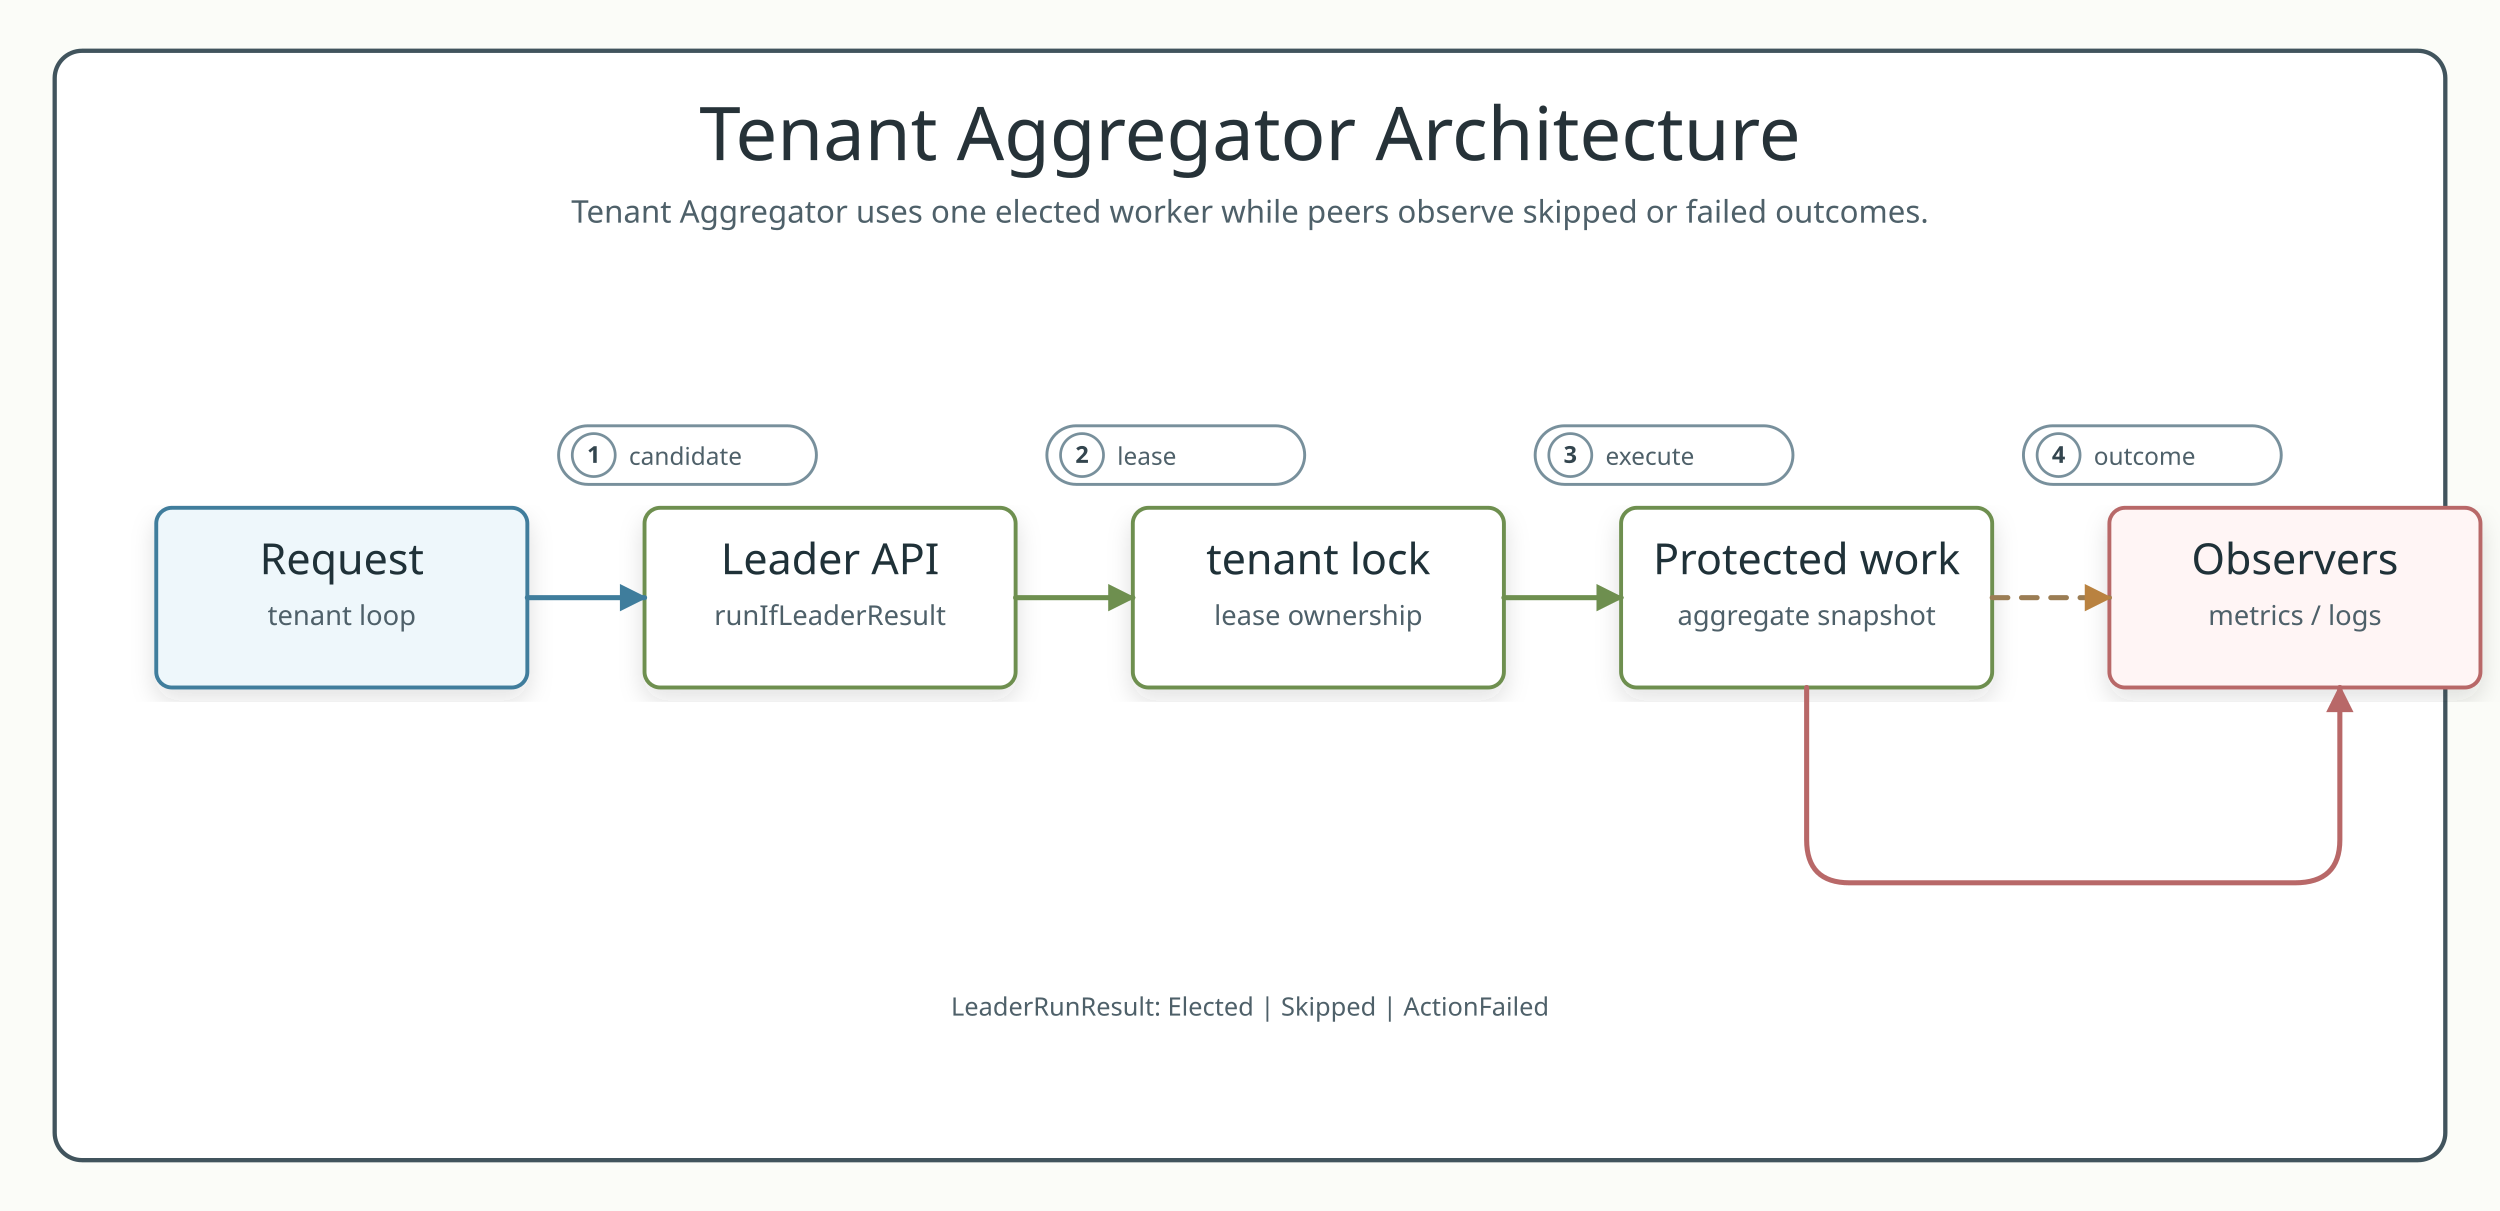
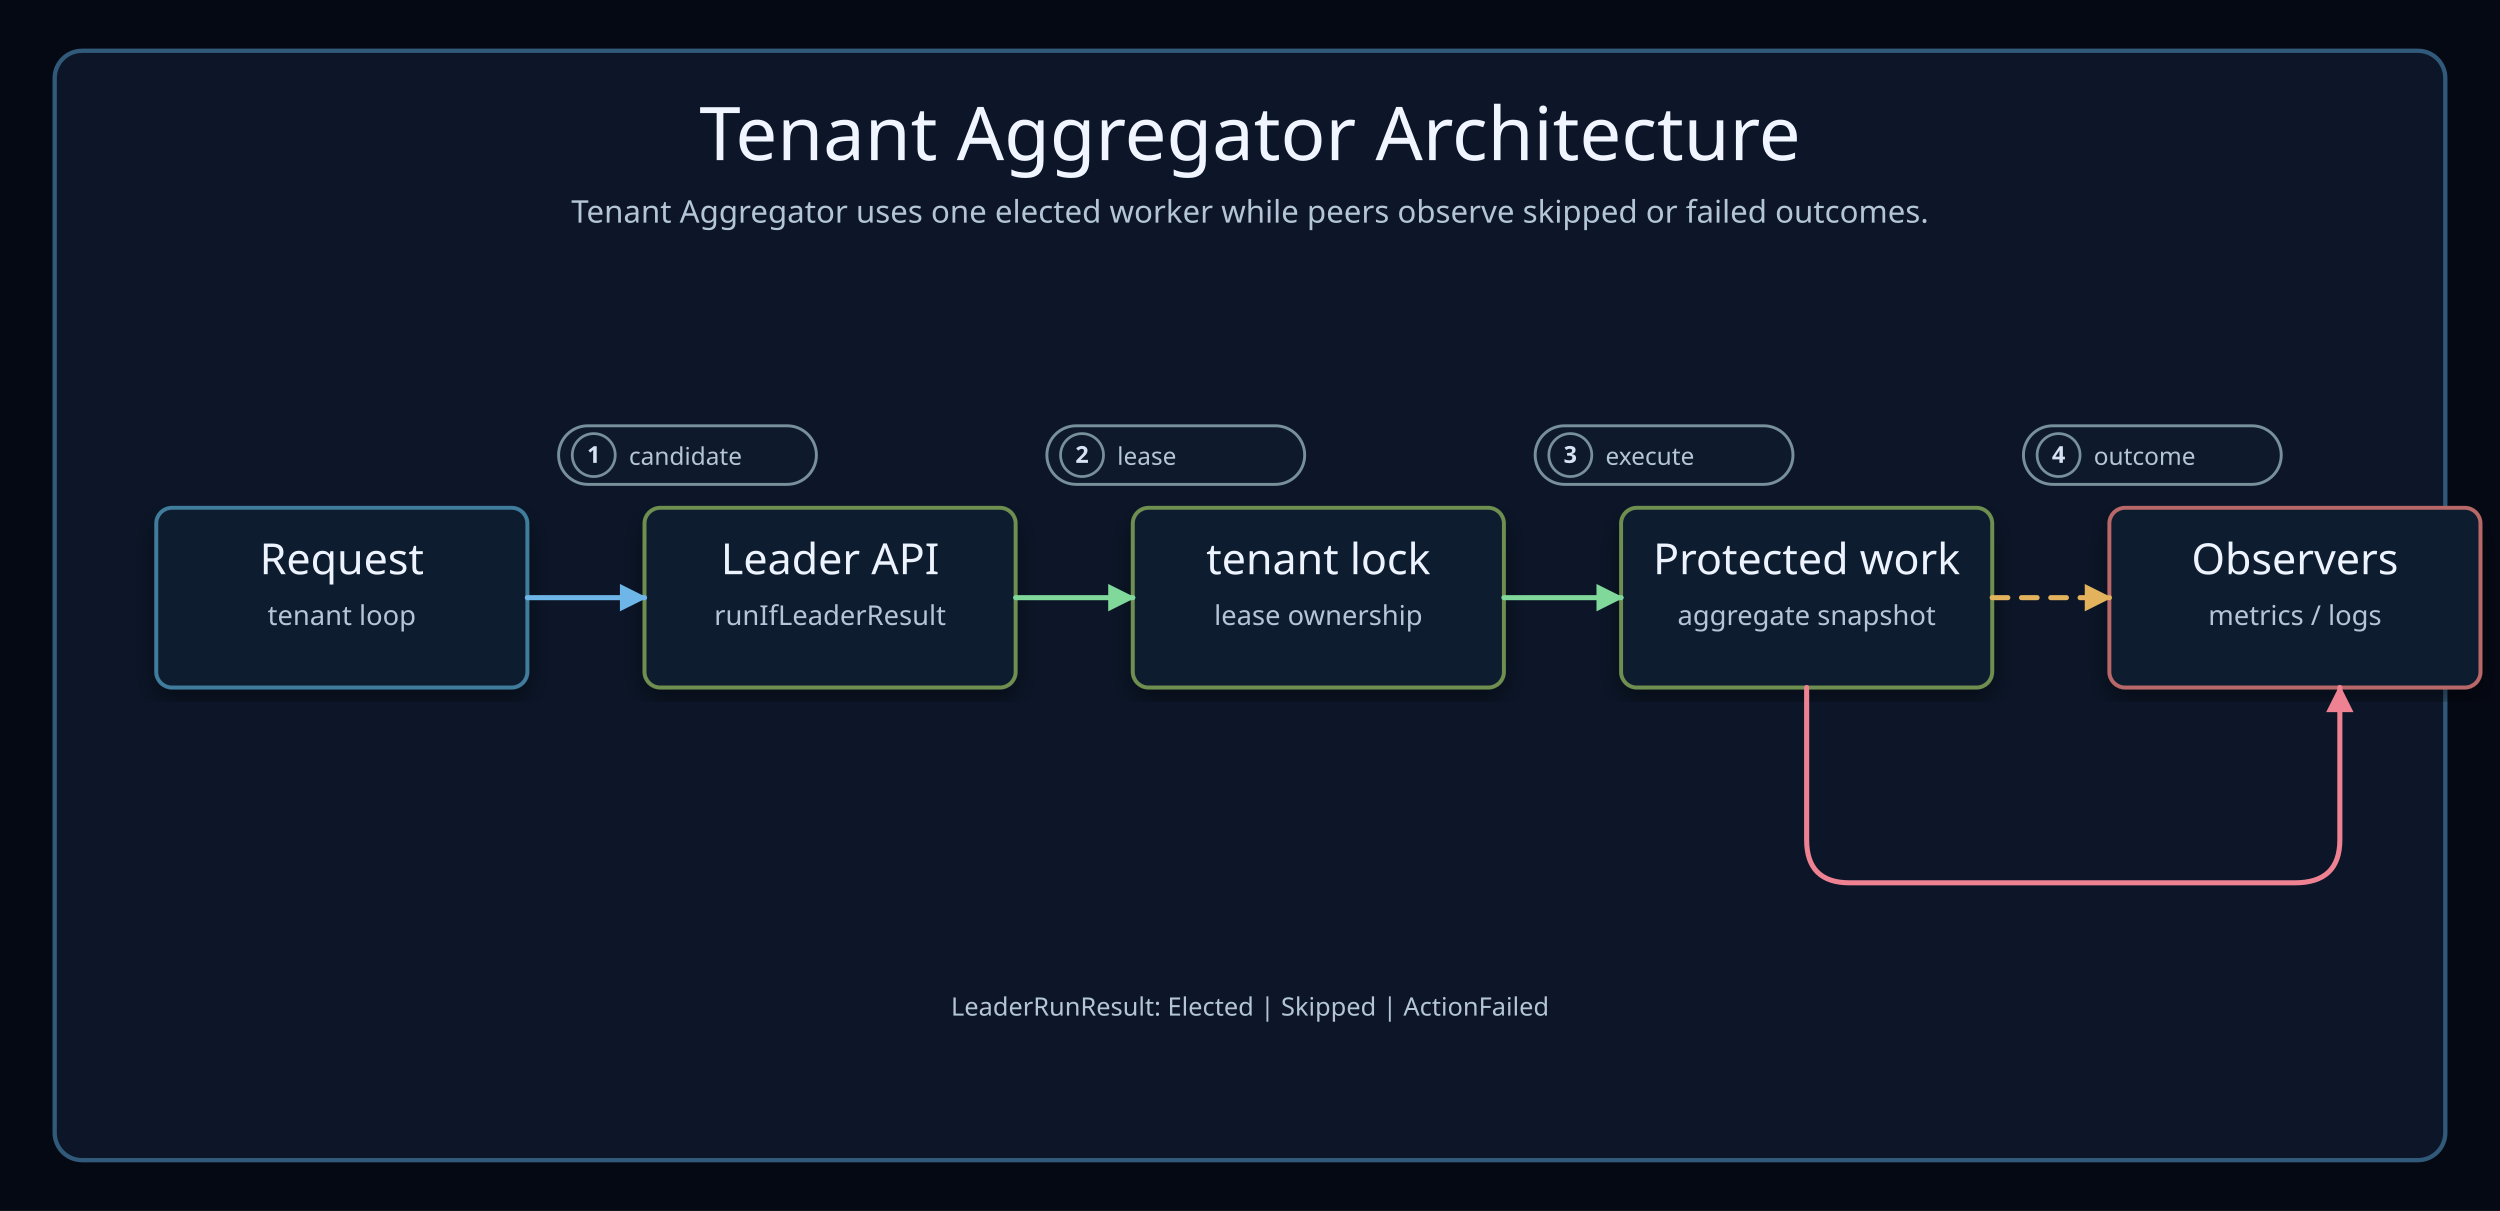
<svg xmlns="http://www.w3.org/2000/svg" width="1280" height="620" viewBox="0 0 1280 620" role="img" aria-labelledby="title desc">
  <defs>
    <filter id="shadow" x="-8%" y="-8%" width="116%" height="116%">
-       <feDropShadow dx="0" dy="6" stdDeviation="6" flood-color="#28343b" flood-opacity="0.13" />
+       <feDropShadow dx="0" dy="6" stdDeviation="6" flood-color="#02050a" flood-opacity="0.42" />
    </filter>
    <marker id="arrow-blue" viewBox="0 0 10 10" markerUnits="userSpaceOnUse" markerWidth="14" markerHeight="14" refX="9" refY="5" orient="auto">
-       <path d="M 0 0 L 10 5 L 0 10 Z" fill="#3f7d9c" stroke="#3f7d9c" stroke-width="0" stroke-dasharray="none" style="stroke-dasharray:none!important" />
+       <path d="M 0 0 L 10 5 L 0 10 Z" fill="#6fb6e8" stroke="#6fb6e8" stroke-width="0" stroke-dasharray="none" style="stroke-dasharray:none!important" />
    </marker>
    <marker id="arrow-green" viewBox="0 0 10 10" markerUnits="userSpaceOnUse" markerWidth="14" markerHeight="14" refX="9" refY="5" orient="auto">
-       <path d="M 0 0 L 10 5 L 0 10 Z" fill="#6e8f4f" stroke="#6e8f4f" stroke-width="0" stroke-dasharray="none" style="stroke-dasharray:none!important" />
+       <path d="M 0 0 L 10 5 L 0 10 Z" fill="#80d99b" stroke="#80d99b" stroke-width="0" stroke-dasharray="none" style="stroke-dasharray:none!important" />
    </marker>
    <marker id="arrow-amber" viewBox="0 0 10 10" markerUnits="userSpaceOnUse" markerWidth="14" markerHeight="14" refX="9" refY="5" orient="auto">
-       <path d="M 0 0 L 10 5 L 0 10 Z" fill="#b98240" stroke="#b98240" stroke-width="0" stroke-dasharray="none" style="stroke-dasharray:none!important" />
+       <path d="M 0 0 L 10 5 L 0 10 Z" fill="#e2b35c" stroke="#e2b35c" stroke-width="0" stroke-dasharray="none" style="stroke-dasharray:none!important" />
    </marker>
    <marker id="arrow-red" viewBox="0 0 10 10" markerUnits="userSpaceOnUse" markerWidth="14" markerHeight="14" refX="9" refY="5" orient="auto">
-       <path d="M 0 0 L 10 5 L 0 10 Z" fill="#b86868" stroke="#b86868" stroke-width="0" stroke-dasharray="none" style="stroke-dasharray:none!important" />
+       <path d="M 0 0 L 10 5 L 0 10 Z" fill="#ef8292" stroke="#ef8292" stroke-width="0" stroke-dasharray="none" style="stroke-dasharray:none!important" />
    </marker>
    <marker id="arrow-slate" viewBox="0 0 10 10" markerUnits="userSpaceOnUse" markerWidth="14" markerHeight="14" refX="9" refY="5" orient="auto">
-       <path d="M 0 0 L 10 5 L 0 10 Z" fill="#78909c" stroke="#78909c" stroke-width="0" stroke-dasharray="none" style="stroke-dasharray:none!important" />
+       <path d="M 0 0 L 10 5 L 0 10 Z" fill="#87a8c2" stroke="#87a8c2" stroke-width="0" stroke-dasharray="none" style="stroke-dasharray:none!important" />
    </marker>
    <style>
-       .canvas{fill:#fbfcf8}.frame{fill:#fff;stroke:#41545d;stroke-width:2.2}
-       .title{font-family:"Architects Daughter";font-size:38px;fill:#263238}
-       .subtitle,.detail,.labelText,.footer,.axis,.tick,.legend,.role{font-family:"Comic Mono";fill:#4e6069}
+       .canvas{fill:#050914}.frame{fill:#0c1628;stroke:#315a7a;stroke-width:2.2}
+       .title{font-family:"Architects Daughter";font-size:38px;fill:#f0f5ff}
+       .subtitle,.detail,.labelText,.footer,.axis,.tick,.legend,.role{font-family:"Comic Mono";fill:#b4c5d8}
      .subtitle{font-size:16px}.detail{font-size:14px}.footer{font-size:13px}.axis,.tick,.legend{font-size:13px}
      .role{font-family:"Comic Mono";font-size:12.5px}
-       .bandTitle,.cardTitle,.participant{font-family:"Architects Daughter";fill:#1f3138}
+       .bandTitle,.cardTitle,.participant{font-family:"Architects Daughter";fill:#edf4ff}
      .bandTitle{font-size:23px}.cardTitle{font-size:22px}.participant{font-size:19px}
-       .mono,.code,.badgeText{font-family:"Comic Mono";fill:#33454e}
-       .band{fill:#f5f9fb;stroke:#c8d7df;stroke-width:1.6}.bandAlt{fill:#fbfdf8;stroke:#d7e0d0;stroke-width:1.6}
-       .card{filter:url(#shadow);stroke-width:2}.header{fill:#fff;stroke:#546e7a;stroke-width:2}
+       .mono,.code,.badgeText{font-family:"Comic Mono";fill:#d7e3f2}
+       .band{fill:#101d30;stroke:#294c69;stroke-width:1.6}.bandAlt{fill:#10231f;stroke:#2f6257;stroke-width:1.6}
+       .card{filter:url(#shadow);fill:#111d2f!important;stroke-width:2}.header{fill:#111d2f;stroke:#537a99;stroke-width:2}
+       .surfaceWarm{fill:#211c16;stroke:#8b6a34;stroke-width:2}.surfacePurple{fill:#1c1930;stroke:#7058a2;stroke-width:2}
+       .footerBar{fill:#0e1b2e;stroke:#294c69;stroke-width:2}.tableHeader{fill:#142b46;stroke:#537a99;stroke-width:2}
      .edge,.call,.return,.skip,.state{fill:none;stroke-width:2.6;stroke-linecap:round;stroke-linejoin:round}
-       .call{stroke:#3f7d9c;marker-end:url(#arrow-blue)}.state{stroke:#6e8f4f;marker-end:url(#arrow-green)}
-       .return{stroke:#9b7d54;marker-end:url(#arrow-amber);stroke-dasharray:8 7}.skip{stroke:#b86868;marker-end:url(#arrow-red)}
-       .pill,.label{fill:#fff;stroke-width:1.5}.labelText{font-size:12.5px}.badgeText{font-size:12px;font-weight:700}
-       .lifeline{stroke:#9aaab1;stroke-width:2;stroke-dasharray:7 8}.activation{fill:#e6f2ec;stroke:#5b7e67;stroke-width:1.7}
-       .branch{fill:none;stroke:#78909c;stroke-width:2.2;stroke-dasharray:12 8}.divider{stroke:#78909c;stroke-width:1.4;stroke-dasharray:8 7}
+       .call{stroke:#6fb6e8;marker-end:url(#arrow-blue)}.state{stroke:#80d99b;marker-end:url(#arrow-green)}
+       .return{stroke:#e2b35c;marker-end:url(#arrow-amber);stroke-dasharray:8 7}.skip{stroke:#ef8292;marker-end:url(#arrow-red)}
+       .pill,.label{fill:#0e1a2b;stroke-width:1.5}.badgeCircle{fill:#0e1a2b}.labelText{font-size:12.5px}.badgeText{font-size:12px;font-weight:700}
+       .lifeline{stroke:#52718a;stroke-width:2;stroke-dasharray:7 8}.activation{fill:#193c32;stroke:#71bf8b;stroke-width:1.7}
+       .branch{fill:none;stroke:#7194ae;stroke-width:2.2;stroke-dasharray:12 8}.divider{stroke:#7194ae;stroke-width:1.4;stroke-dasharray:8 7}
    </style>
  </defs>
  <rect class="canvas" width="1280" height="620" />
  <rect class="frame" x="28" y="26" width="1224" height="568" rx="14" />
  <text x="640" y="82" class="title" text-anchor="middle">Tenant Aggregator Architecture</text>
  <text x="640" y="114" class="subtitle" text-anchor="middle">Tenant Aggregator uses one elected worker while peers observe skipped or failed outcomes.</text>
  <g>
    <rect x="80" y="260" width="190" height="92" rx="8" class="card" fill="#eef7fb" stroke="#3f7d9c" />
    <text x="175" y="294" class="cardTitle" text-anchor="middle">Request</text>
    <text x="175" y="320" class="detail" text-anchor="middle">tenant loop</text>
  </g>
  <g>
    <rect x="330" y="260" width="190" height="92" rx="8" class="card" fill="#fff" stroke="#6e8f4f" />
    <text x="425" y="294" class="cardTitle" text-anchor="middle">Leader API</text>
    <text x="425" y="320" class="detail" text-anchor="middle">runIfLeaderResult</text>
  </g>
  <g>
    <rect x="580" y="260" width="190" height="92" rx="8" class="card" fill="#fff" stroke="#6e8f4f" />
    <text x="675" y="294" class="cardTitle" text-anchor="middle">tenant lock</text>
    <text x="675" y="320" class="detail" text-anchor="middle">lease ownership</text>
  </g>
  <g>
    <rect x="830" y="260" width="190" height="92" rx="8" class="card" fill="#fff" stroke="#6e8f4f" />
    <text x="925" y="294" class="cardTitle" text-anchor="middle">Protected work</text>
    <text x="925" y="320" class="detail" text-anchor="middle">aggregate snapshot</text>
  </g>
  <g>
    <rect x="1080" y="260" width="190" height="92" rx="8" class="card" fill="#fff5f5" stroke="#b86868" />
    <text x="1175" y="294" class="cardTitle" text-anchor="middle">Observers</text>
    <text x="1175" y="320" class="detail" text-anchor="middle">metrics / logs</text>
  </g>
  <path d="M 270 306 L 330 306" class="call" />
  <path d="M 520 306 L 580 306" class="state" />
  <path d="M 770 306 L 830 306" class="state" />
  <path d="M 1020 306 L 1080 306" class="return" />
  <path d="M 925 352 L 925 430 Q 925 452 947 452 L 1175 452 Q 1198 452 1198 430 L 1198 352" class="skip" />
  <g>
    <rect x="286" y="218" width="132" height="30" rx="15" class="pill" stroke="#78909c" />
-     <circle cx="304" cy="233" r="11" fill="#fff" stroke="#78909c" stroke-width="1.4" />
+     <circle cx="304" cy="233" r="11" class="badgeCircle" stroke="#78909c" stroke-width="1.4" />
    <text x="304" y="237" text-anchor="middle" class="badgeText">1</text>
    <text x="322" y="238" class="labelText">candidate</text>
  </g>
  <g>
    <rect x="536" y="218" width="132" height="30" rx="15" class="pill" stroke="#78909c" />
-     <circle cx="554" cy="233" r="11" fill="#fff" stroke="#78909c" stroke-width="1.4" />
+     <circle cx="554" cy="233" r="11" class="badgeCircle" stroke="#78909c" stroke-width="1.4" />
    <text x="554" y="237" text-anchor="middle" class="badgeText">2</text>
    <text x="572" y="238" class="labelText">lease</text>
  </g>
  <g>
    <rect x="786" y="218" width="132" height="30" rx="15" class="pill" stroke="#78909c" />
-     <circle cx="804" cy="233" r="11" fill="#fff" stroke="#78909c" stroke-width="1.4" />
+     <circle cx="804" cy="233" r="11" class="badgeCircle" stroke="#78909c" stroke-width="1.4" />
    <text x="804" y="237" text-anchor="middle" class="badgeText">3</text>
    <text x="822" y="238" class="labelText">execute</text>
  </g>
  <g>
    <rect x="1036" y="218" width="132" height="30" rx="15" class="pill" stroke="#78909c" />
-     <circle cx="1054" cy="233" r="11" fill="#fff" stroke="#78909c" stroke-width="1.4" />
+     <circle cx="1054" cy="233" r="11" class="badgeCircle" stroke="#78909c" stroke-width="1.4" />
    <text x="1054" y="237" text-anchor="middle" class="badgeText">4</text>
    <text x="1072" y="238" class="labelText">outcome</text>
  </g>
  <text x="640" y="520" class="footer" text-anchor="middle">LeaderRunResult: Elected | Skipped | ActionFailed</text>
</svg>
